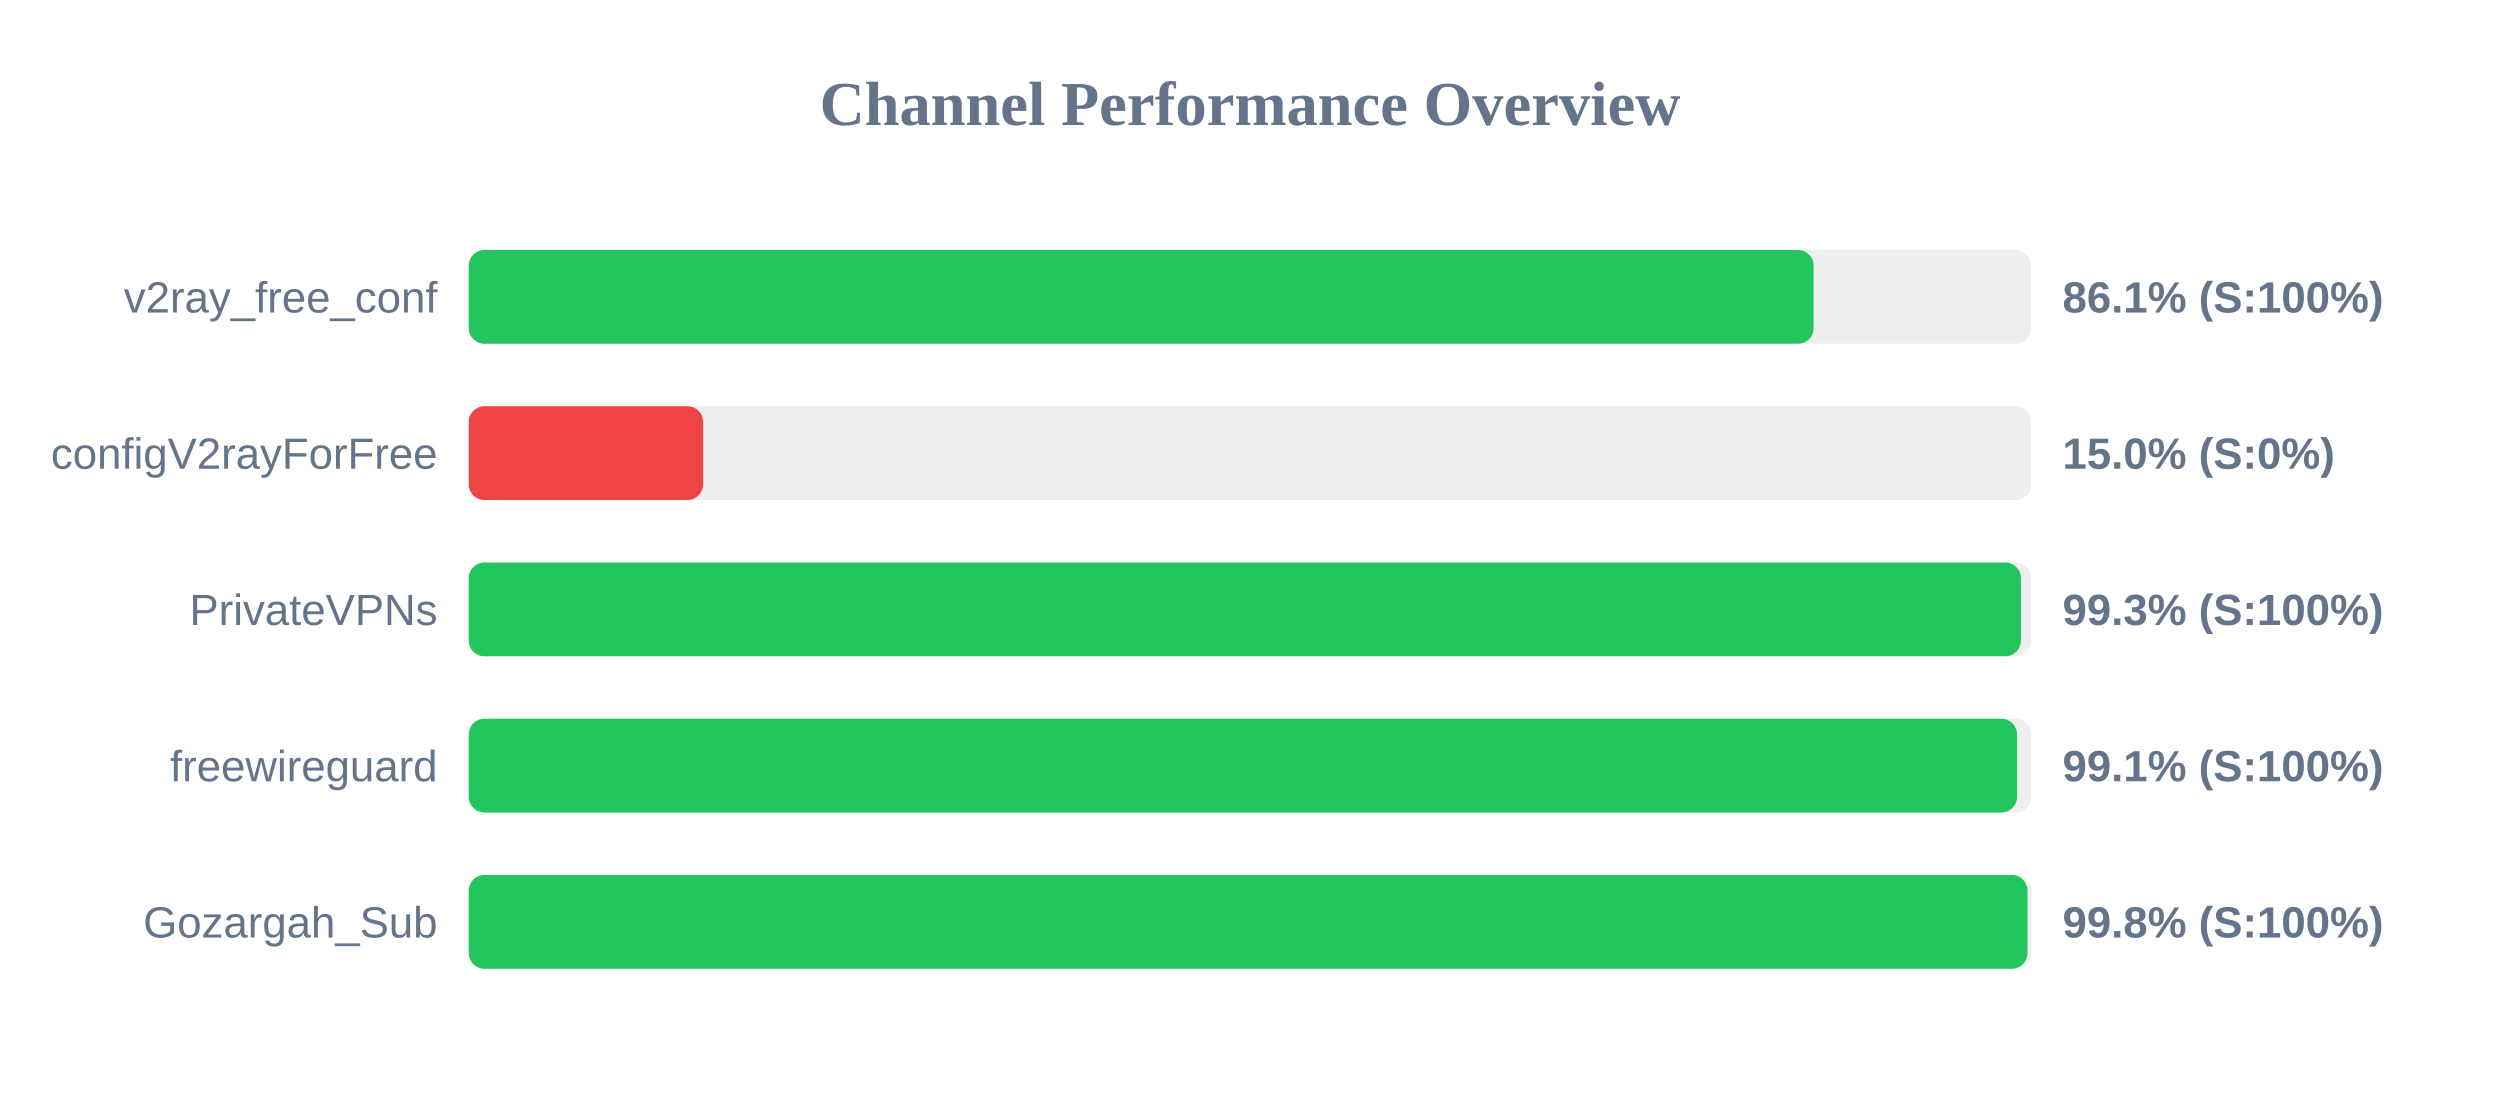
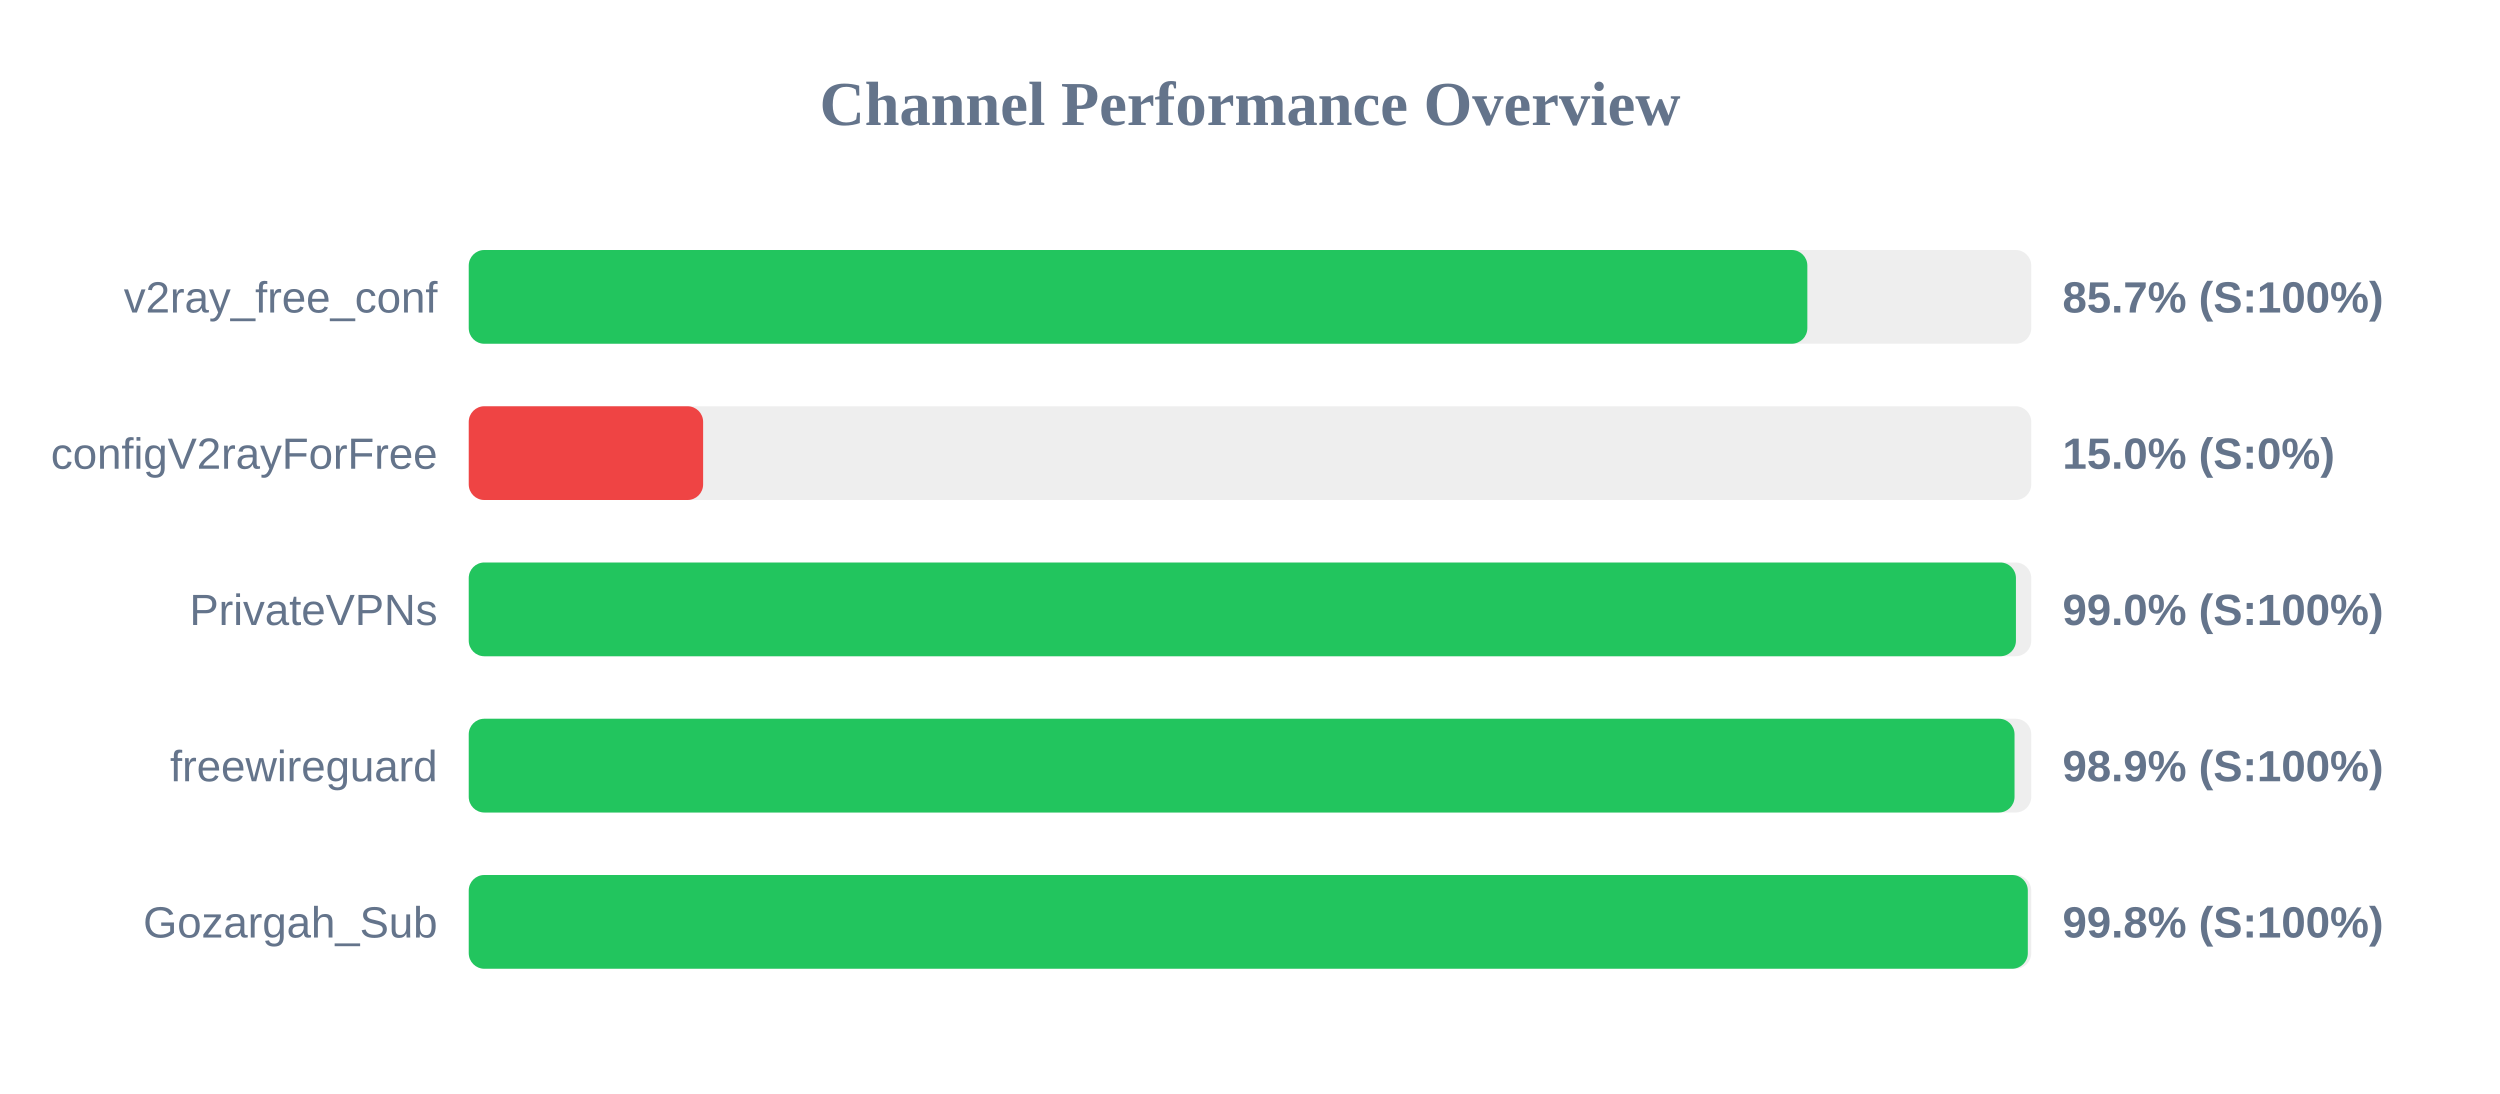
<svg xmlns="http://www.w3.org/2000/svg" width="800" height="350" version="1.1">
  <style>
        .row { font: 14px Arial; fill: #64748b; }
        .score { font: bold 14px Arial; fill: #64748b; }
    </style>
  <text x="400" y="40" text-anchor="middle" font-size="20px" font-weight="bold" fill="#64748b">Channel Performance Overview</text>
  <rect x="150" y="80" width="500" height="30" fill="#eee" rx="5" />
-   <rect x="150" y="80" width="430.35" height="30" fill="#22c55e" rx="5" />
+   <rect x="150" y="80" width="428.35" height="30" fill="#22c55e" rx="5" />
  <text x="140" y="100" text-anchor="end" class="row">v2ray_free_conf</text>
-   <text x="660" y="100" text-anchor="start" class="score">86.1% (S:100%)</text>
+   <text x="660" y="100" text-anchor="start" class="score">85.7% (S:100%)</text>
  <rect x="150" y="130" width="500" height="30" fill="#eee" rx="5" />
  <rect x="150" y="130" width="75.0" height="30" fill="#ef4444" rx="5" />
  <text x="140" y="150" text-anchor="end" class="row">configV2rayForFree</text>
  <text x="660" y="150" text-anchor="start" class="score">15.0% (S:0%)</text>
  <rect x="150" y="180" width="500" height="30" fill="#eee" rx="5" />
-   <rect x="150" y="180" width="496.7" height="30" fill="#22c55e" rx="5" />
+   <rect x="150" y="180" width="495.1" height="30" fill="#22c55e" rx="5" />
  <text x="140" y="200" text-anchor="end" class="row">PrivateVPNs</text>
-   <text x="660" y="200" text-anchor="start" class="score">99.3% (S:100%)</text>
+   <text x="660" y="200" text-anchor="start" class="score">99.0% (S:100%)</text>
  <rect x="150" y="230" width="500" height="30" fill="#eee" rx="5" />
-   <rect x="150" y="230" width="495.45" height="30" fill="#22c55e" rx="5" />
+   <rect x="150" y="230" width="494.65" height="30" fill="#22c55e" rx="5" />
  <text x="140" y="250" text-anchor="end" class="row">freewireguard</text>
-   <text x="660" y="250" text-anchor="start" class="score">99.1% (S:100%)</text>
+   <text x="660" y="250" text-anchor="start" class="score">98.9% (S:100%)</text>
  <rect x="150" y="280" width="500" height="30" fill="#eee" rx="5" />
-   <rect x="150" y="280" width="498.8" height="30" fill="#22c55e" rx="5" />
+   <rect x="150" y="280" width="498.9" height="30" fill="#22c55e" rx="5" />
  <text x="140" y="300" text-anchor="end" class="row">Gozargah_Sub</text>
  <text x="660" y="300" text-anchor="start" class="score">99.8% (S:100%)</text>
</svg>
